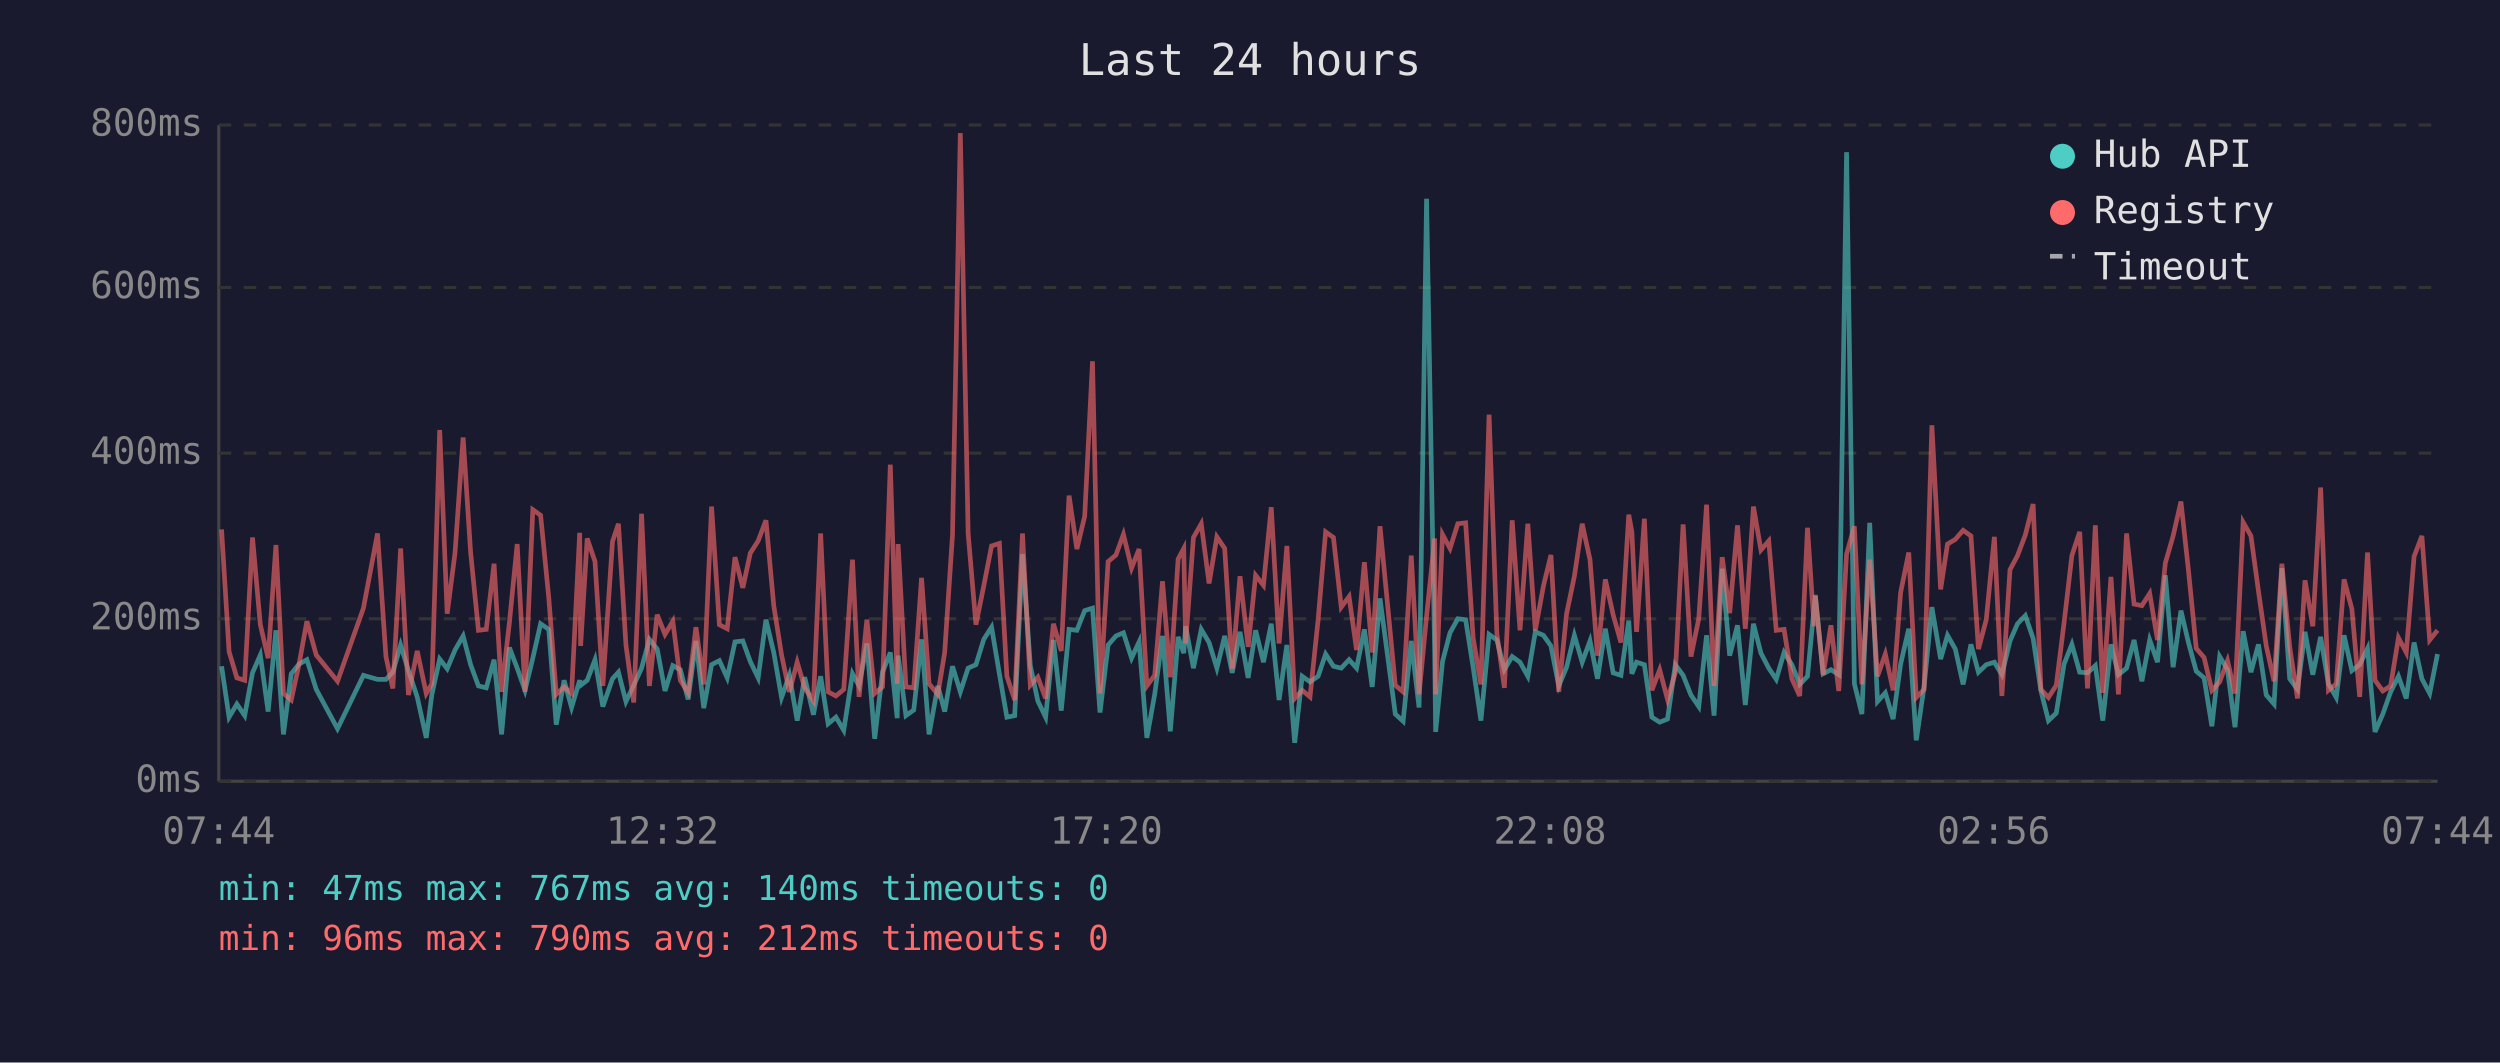
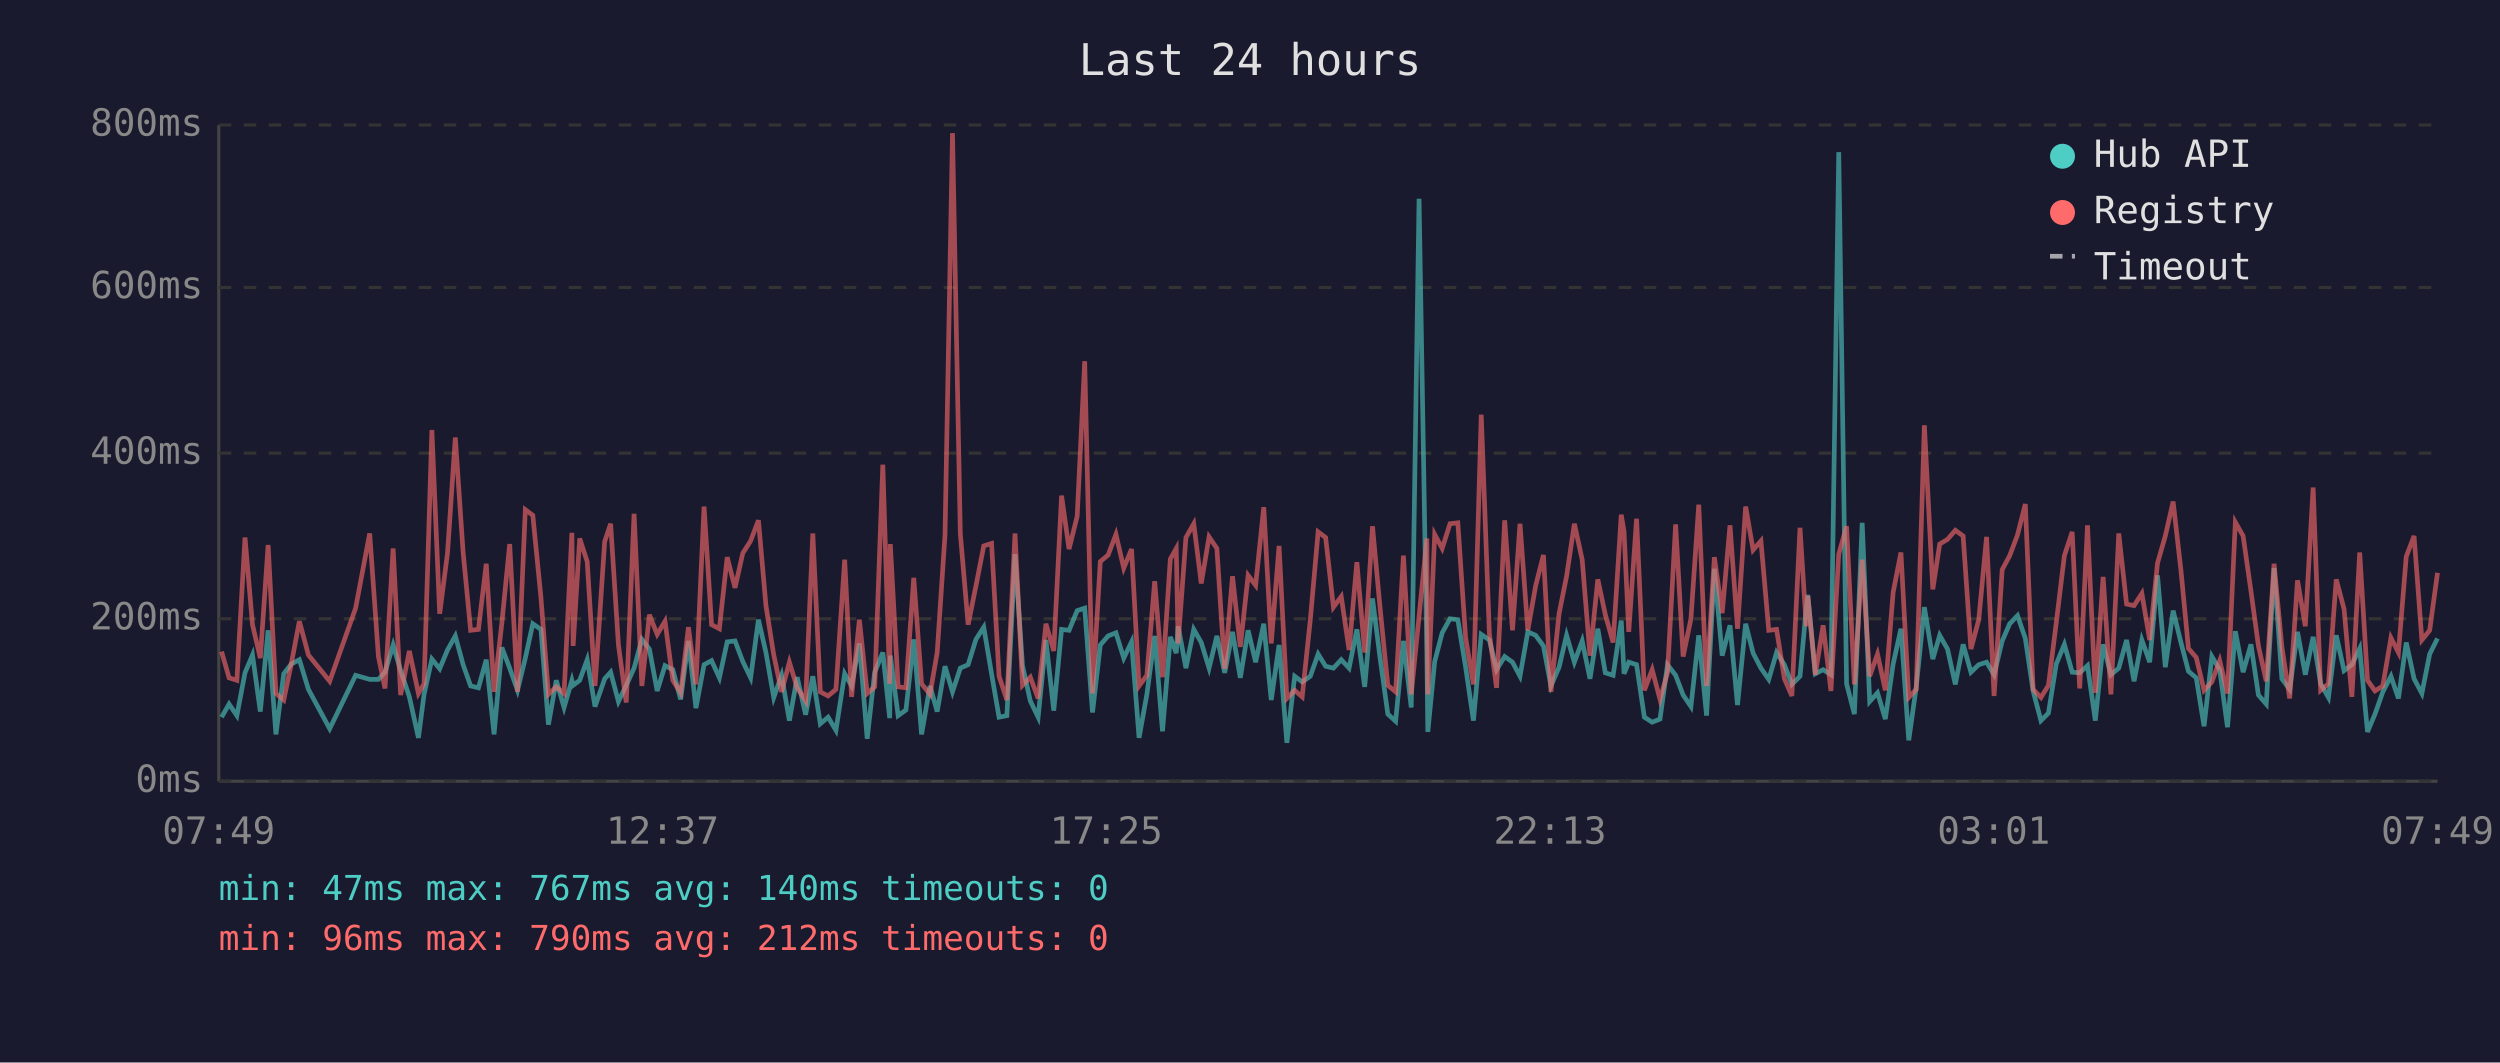
<svg xmlns="http://www.w3.org/2000/svg" viewBox="0 0 800 340" font-family="monospace" font-size="12">
  <rect width="800" height="340" fill="#1a1a2e" />
  <text x="400" y="24" fill="#e0e0e0" font-size="14" text-anchor="middle">Last 24 hours</text>
  <line x1="70" y1="40" x2="70" y2="250" stroke="#444" stroke-width="1" />
  <line x1="70" y1="250" x2="780" y2="250" stroke="#444" stroke-width="1" />
  <line x1="70" y1="250" x2="780" y2="250" stroke="#333" stroke-width="1" stroke-dasharray="4" />
  <text x="65" y="250" fill="#888" text-anchor="end" dominant-baseline="middle">0ms</text>
  <line x1="70" y1="198" x2="780" y2="198" stroke="#333" stroke-width="1" stroke-dasharray="4" />
  <text x="65" y="198" fill="#888" text-anchor="end" dominant-baseline="middle">200ms</text>
  <line x1="70" y1="145" x2="780" y2="145" stroke="#333" stroke-width="1" stroke-dasharray="4" />
  <text x="65" y="145" fill="#888" text-anchor="end" dominant-baseline="middle">400ms</text>
  <line x1="70" y1="92" x2="780" y2="92" stroke="#333" stroke-width="1" stroke-dasharray="4" />
  <text x="65" y="92" fill="#888" text-anchor="end" dominant-baseline="middle">600ms</text>
  <line x1="70" y1="40" x2="780" y2="40" stroke="#333" stroke-width="1" stroke-dasharray="4" />
  <text x="65" y="40" fill="#888" text-anchor="end" dominant-baseline="middle">800ms</text>
-   <text x="70" y="270" fill="#888" text-anchor="middle">07:44</text>
-   <text x="212" y="270" fill="#888" text-anchor="middle">12:32</text>
-   <text x="354" y="270" fill="#888" text-anchor="middle">17:20</text>
-   <text x="496" y="270" fill="#888" text-anchor="middle">22:08</text>
-   <text x="638" y="270" fill="#888" text-anchor="middle">02:56</text>
-   <text x="780" y="270" fill="#888" text-anchor="middle">07:44</text>
-   <polyline points="70.9,213.2 73.3,229.5 75.8,225.3 78.3,229.0 80.8,215.3 83.3,209.6 85.8,227.7 88.3,201.7 90.7,235.0 93.2,215.6 95.7,212.5 98.2,211.1 101.2,220.6 108.0,233.2 116.3,216.1 120.8,217.4 123.5,217.4 125.7,215.1 128.2,206.4 130.7,214.6 133.5,223.0 136.4,236.1 138.2,222.2 140.7,210.9 143.1,214.0 145.6,208.0 148.2,203.5 150.6,212.7 153.1,219.5 155.6,220.1 158.1,211.1 160.5,235.0 163.0,207.2 165.5,213.8 168.0,220.9 170.5,210.6 173.0,199.6 175.6,201.4 178.0,231.9 180.5,217.7 182.9,226.4 185.5,217.7 185.8,219.3 187.9,217.7 190.4,211.1 192.9,226.1 196.0,217.2 197.9,215.1 200.3,224.5 202.8,219.3 205.3,213.8 207.8,204.6 210.3,207.7 212.8,221.1 215.3,213.0 217.7,214.3 220.2,223.8 222.7,205.1 225.2,226.6 227.7,212.7 230.2,211.4 232.7,216.9 235.2,205.4 237.7,205.1 240.1,211.7 242.6,216.9 245.1,198.3 247.6,208.8 250.1,223.2 252.6,216.1 255.1,230.6 257.5,216.7 260.3,228.7 262.6,216.4 265.0,231.6 267.5,229.5 270.0,233.7 272.8,215.6 274.9,219.5 277.4,205.9 279.9,236.4 282.4,215.1 284.9,208.8 287.1,229.8 287.4,209.8 289.9,229.0 292.4,227.2 294.9,204.6 297.3,235.0 300.1,219.5 302.3,227.7 304.8,213.2 307.3,221.4 309.8,213.8 312.3,212.7 314.8,204.6 317.3,200.7 319.8,215.6 322.2,229.5 324.7,229.0 327.2,177.3 329.7,213.0 332.1,224.3 334.6,229.5 337.1,204.8 339.6,227.4 342.1,201.4 344.6,201.7 347.1,195.4 349.6,194.6 352.0,228.0 354.6,206.4 357.1,203.5 359.5,202.5 362.1,210.6 364.5,205.4 367.0,236.1 369.5,222.2 372.0,203.5 374.5,234.0 377.0,203.8 378.8,209.0 379.4,200.4 381.9,213.8 384.4,201.4 386.9,205.6 389.4,213.8 391.9,203.5 394.3,215.3 396.8,202.2 399.4,216.9 401.8,201.7 404.3,211.9 406.8,199.6 409.3,224.0 411.8,206.4 414.3,237.7 416.7,216.4 419.2,218.2 421.8,216.4 424.2,209.3 426.7,213.2 429.2,213.8 431.7,211.1 434.1,213.8 436.6,201.4 439.1,219.8 441.6,191.5 444.1,210.4 446.5,228.5 449.0,230.8 451.6,205.1 454.1,226.4 456.5,63.6 459.1,209.3 459.4,234.2 461.6,211.7 464.0,202.5 466.5,198.0 469.0,198.3 471.4,213.5 473.9,230.6 476.5,203.0 479.0,204.8 481.4,214.3 483.9,210.1 486.4,211.9 488.9,216.4 491.3,202.2 493.9,203.3 496.3,206.7 498.8,219.5 501.3,213.5 503.8,203.3 506.3,211.9 508.8,205.1 511.2,217.2 513.7,201.2 516.2,215.3 518.7,216.1 521.2,198.6 522.2,215.6 523.7,211.9 526.2,212.7 528.6,229.5 531.1,231.1 533.6,230.1 536.1,212.7 538.6,216.1 541.1,222.4 543.6,226.1 546.1,203.3 548.5,229.0 551.1,182.0 553.5,209.8 556.0,200.1 558.5,225.6 561.1,199.6 563.5,209.0 566.0,213.8 568.4,217.4 570.9,208.8 573.4,212.7 575.9,219.0 578.4,216.4 580.5,194.6 580.9,190.4 583.4,215.6 585.9,214.3 588.4,215.9 590.9,48.7 593.4,218.8 595.8,228.5 598.3,167.3 600.8,224.5 603.3,221.7 605.8,230.1 608.2,212.5 610.8,201.2 613.2,236.9 615.7,219.8 618.2,194.3 621.0,210.9 623.2,203.3 625.7,207.7 628.2,219.0 630.7,206.2 633.1,215.1 635.6,212.7 638.2,211.9 640.6,215.9 643.2,205.1 645.6,199.6 648.1,197.0 650.6,204.3 653.1,221.1 655.5,230.6 658.0,228.2 660.5,212.5 663.0,206.2 665.5,215.1 668.0,215.3 670.5,213.0 672.9,230.6 675.5,206.2 677.9,215.9 680.5,213.8 682.9,204.8 685.4,218.0 687.9,204.8 690.4,211.9 692.9,184.1 695.4,213.5 697.9,195.4 700.3,205.6 702.8,214.8 705.3,216.9 707.8,232.4 710.3,210.1 712.8,214.3 715.2,232.7 717.8,202.0 720.3,215.1 722.7,206.2 725.2,222.4 727.7,225.3 730.2,181.8 732.7,217.2 735.2,220.6 737.6,202.2 740.1,215.9 742.6,203.8 745.1,218.8 747.6,223.2 750.1,203.3 752.6,214.6 755.1,212.7 757.6,207.5 760.0,234.2 762.5,228.5 765.0,221.4 767.5,216.4 770.0,223.5 772.5,205.6 775.0,217.2 777.5,221.9 780.0,209.3" fill="none" stroke="#4ecdc4" stroke-width="1.5" opacity="0.6" />
-   <polyline points="70.9,169.4 73.3,208.5 75.8,216.9 78.3,217.7 80.8,172.0 83.3,199.9 85.8,210.6 88.3,174.4 90.7,221.9 93.2,224.0 95.7,212.5 98.2,198.8 101.2,209.6 108.0,218.0 116.3,194.6 120.8,170.7 123.5,210.1 125.7,220.3 128.2,175.5 130.7,222.4 133.5,208.3 136.4,221.9 138.2,218.8 140.7,137.6 143.1,196.4 145.6,177.0 148.2,140.0 150.6,176.8 153.1,201.7 155.6,201.4 158.1,180.4 160.5,221.4 163.0,199.3 165.5,174.1 168.0,221.4 170.5,163.1 173.0,164.9 175.6,191.2 178.0,222.2 180.5,219.8 182.9,221.9 185.5,170.5 185.8,206.7 187.9,172.3 190.4,179.7 192.9,219.5 196.0,173.3 197.9,167.6 200.3,206.4 202.8,224.8 205.3,164.4 207.8,219.5 210.3,196.7 212.8,203.0 215.3,198.8 217.7,217.7 220.2,221.7 222.7,200.7 225.2,219.0 227.7,162.1 230.2,199.9 232.7,201.2 235.2,178.3 237.7,188.1 240.1,177.0 242.6,173.1 245.1,166.5 247.6,193.8 250.1,209.6 252.6,221.4 255.1,211.9 257.5,220.1 260.3,224.3 262.6,170.7 265.0,221.4 267.5,222.7 270.0,220.6 272.8,179.1 274.9,223.0 277.4,198.3 279.9,221.9 282.4,219.8 284.9,148.7 287.1,218.8 287.4,174.1 289.9,219.8 292.4,220.1 294.9,184.9 297.3,218.8 300.1,222.2 302.3,208.8 304.8,171.2 307.3,42.6 309.8,170.7 312.3,199.9 314.8,187.5 317.3,174.7 319.8,173.9 322.2,216.4 324.7,224.0 327.2,170.7 329.7,219.3 332.1,216.7 334.6,223.5 337.1,199.6 339.6,208.3 342.1,158.6 344.6,175.7 347.1,165.2 349.6,115.6 352.0,221.9 354.6,179.7 357.1,177.6 359.5,171.0 362.1,181.8 364.5,175.7 367.0,219.5 369.5,216.1 372.0,186.0 374.5,216.7 377.0,178.9 378.8,175.5 379.4,205.9 381.9,172.0 384.4,167.6 386.9,186.7 389.4,171.8 391.9,175.5 394.3,214.0 396.8,184.4 399.4,207.0 401.8,184.1 404.3,187.3 406.8,162.3 409.3,205.9 411.8,174.7 414.3,223.5 416.7,220.9 419.2,223.0 421.8,198.3 424.2,170.2 426.7,172.0 429.2,194.3 431.7,190.9 434.1,208.0 436.6,179.9 439.1,208.8 441.6,168.4 444.1,194.3 446.5,219.3 449.0,221.4 451.6,177.8 454.1,222.2 456.5,197.2 459.1,172.3 459.4,222.2 461.6,171.0 464.0,175.5 466.5,167.6 469.0,167.3 471.4,204.1 473.9,219.0 476.5,132.7 479.0,202.8 481.4,220.1 483.9,166.5 486.4,201.7 488.9,167.6 491.3,201.7 493.9,187.5 496.3,177.6 498.8,221.4 501.3,196.4 503.8,184.4 506.3,167.6 508.8,179.1 511.2,209.8 513.7,185.4 516.2,196.7 518.7,205.6 521.2,164.7 522.2,170.2 523.7,202.2 526.2,166.0 528.6,220.9 531.1,214.3 533.6,223.8 536.1,215.3 538.6,167.8 541.1,210.1 543.6,198.0 546.1,161.5 548.5,219.5 551.1,178.3 553.5,196.2 556.0,168.1 558.5,201.2 561.1,162.1 563.5,176.0 566.0,173.1 568.4,201.7 570.9,201.4 573.4,217.2 575.9,222.7 578.4,168.9 580.5,200.4 580.9,190.7 583.4,215.9 585.9,200.1 588.4,221.1 590.9,177.3 593.4,168.4 595.8,219.0 598.3,179.1 600.8,216.4 603.3,209.3 605.8,220.9 608.2,189.6 610.8,176.8 613.2,223.2 615.7,220.6 618.2,136.1 621.0,188.6 623.2,174.1 625.7,172.6 628.2,169.7 630.7,171.5 633.1,207.7 635.6,198.3 638.2,171.8 640.6,222.7 643.2,182.3 645.6,177.8 648.1,171.2 650.6,161.3 653.1,220.6 655.5,223.2 658.0,219.3 660.5,199.3 663.0,177.8 665.5,170.2 668.0,220.3 670.5,168.1 672.9,221.7 675.5,184.6 677.9,222.2 680.5,170.7 682.9,193.3 685.4,193.8 687.9,189.9 690.4,204.8 692.9,180.2 695.4,171.5 697.9,160.5 700.3,182.5 702.8,207.5 705.3,210.4 707.8,220.9 710.3,218.2 712.8,211.4 715.2,221.9 717.8,167.1 720.3,171.5 722.7,189.1 725.2,206.7 727.7,218.0 730.2,180.4 732.7,207.0 735.2,223.5 737.6,185.7 740.1,200.4 742.6,156.0 745.1,220.9 747.6,218.8 750.1,185.4 752.6,194.9 755.1,223.0 757.6,176.8 760.0,217.7 762.5,221.1 765.0,219.5 767.5,204.1 770.0,208.8 772.5,178.1 775.0,171.5 777.5,204.8 780.0,201.7" fill="none" stroke="#ff6b6b" stroke-width="1.5" opacity="0.6" />
+   <text x="70" y="270" fill="#888" text-anchor="middle">07:49</text>
+   <text x="212" y="270" fill="#888" text-anchor="middle">12:37</text>
+   <text x="354" y="270" fill="#888" text-anchor="middle">17:25</text>
+   <text x="496" y="270" fill="#888" text-anchor="middle">22:13</text>
+   <text x="638" y="270" fill="#888" text-anchor="middle">03:01</text>
+   <text x="780" y="270" fill="#888" text-anchor="middle">07:49</text>
+   <polyline points="70.9,229.5 73.3,225.3 75.8,229.0 78.4,215.3 80.8,209.6 83.3,227.7 85.8,201.7 88.3,235.0 90.8,215.6 93.2,212.5 95.8,211.1 98.7,220.6 105.5,233.2 113.8,216.1 118.3,217.4 121.1,217.4 123.2,215.1 125.8,206.4 128.2,214.6 131.0,223.0 133.9,236.1 135.7,222.2 138.2,210.9 140.7,214.0 143.2,208.0 145.7,203.5 148.2,212.7 150.6,219.5 153.1,220.1 155.6,211.1 158.1,235.0 160.6,207.2 163.1,213.8 165.6,220.9 168.1,210.6 170.5,199.6 173.1,201.4 175.5,231.9 178.0,217.7 180.5,226.4 183.0,217.7 183.4,219.3 185.5,217.7 187.9,211.1 190.4,226.1 193.5,217.2 195.4,215.1 197.9,224.5 200.4,219.3 202.9,213.8 205.4,204.6 207.8,207.7 210.3,221.1 212.8,213.0 215.3,214.3 217.8,223.8 220.3,205.1 222.7,226.6 225.3,212.7 227.7,211.4 230.2,216.9 232.7,205.4 235.2,205.1 237.7,211.7 240.2,216.9 242.7,198.3 245.1,208.8 247.6,223.2 250.1,216.1 252.6,230.6 255.1,216.7 257.8,228.7 260.1,216.4 262.5,231.6 265.0,229.5 267.5,233.7 270.3,215.6 272.5,219.5 275.0,205.9 277.5,236.4 279.9,215.1 282.5,208.8 284.7,229.8 284.9,209.8 287.4,229.0 289.9,227.2 292.4,204.6 294.9,235.0 297.6,219.5 299.9,227.7 302.4,213.2 304.8,221.4 307.3,213.8 309.8,212.7 312.3,204.6 314.8,200.7 317.3,215.6 319.7,229.5 322.2,229.0 324.8,177.3 327.2,213.0 329.7,224.3 332.2,229.5 334.7,204.8 337.2,227.4 339.7,201.4 342.1,201.7 344.7,195.4 347.1,194.6 349.6,228.0 352.1,206.4 354.6,203.5 357.1,202.5 359.6,210.6 362.1,205.4 364.5,236.1 367.0,222.2 369.5,203.5 372.0,234.0 374.5,203.8 376.4,209.0 377.0,200.4 379.5,213.8 382.0,201.4 384.4,205.6 386.9,213.8 389.4,203.5 391.9,215.3 394.4,202.2 396.9,216.9 399.4,201.7 401.8,211.9 404.4,199.6 406.8,224.0 409.3,206.4 411.8,237.7 414.3,216.4 416.7,218.2 419.3,216.4 421.8,209.3 424.2,213.2 426.7,213.8 429.2,211.1 431.7,213.8 434.2,201.4 436.7,219.8 439.2,191.5 441.6,210.4 444.1,228.5 446.6,230.8 449.1,205.1 451.6,226.4 454.1,63.6 456.6,209.3 456.9,234.2 459.1,211.7 461.5,202.5 464.0,198.0 466.5,198.3 469.0,213.5 471.5,230.6 474.0,203.0 476.6,204.8 478.9,214.3 481.5,210.1 484.0,211.9 486.4,216.4 488.9,202.2 491.4,203.3 493.9,206.7 496.3,219.5 498.9,213.5 501.3,203.3 503.8,211.9 506.3,205.1 508.8,217.2 511.3,201.2 513.7,215.3 516.2,216.1 518.8,198.6 519.7,215.6 521.2,211.9 523.7,212.7 526.2,229.5 528.7,231.1 531.2,230.1 533.6,212.7 536.2,216.1 538.6,222.4 541.1,226.1 543.6,203.3 546.1,229.0 548.6,182.0 551.1,209.8 553.6,200.1 556.0,225.6 558.6,199.6 561.0,209.0 563.5,213.8 566.0,217.4 568.5,208.8 571.0,212.7 573.4,219.0 576.0,216.4 578.0,194.6 578.5,190.4 580.9,215.6 583.4,214.3 585.9,215.9 588.4,48.7 590.9,218.8 593.4,228.5 595.9,167.3 598.3,224.5 600.8,221.7 603.3,230.1 605.8,212.5 608.3,201.2 610.8,236.9 613.2,219.8 615.8,194.3 618.5,210.9 620.7,203.3 623.2,207.7 625.7,219.0 628.2,206.2 630.7,215.1 633.2,212.7 635.7,211.9 638.1,215.9 640.7,205.1 643.1,199.6 645.6,197.0 648.1,204.3 650.6,221.1 653.1,230.6 655.5,228.2 658.0,212.5 660.6,206.2 663.1,215.1 665.5,215.3 668.0,213.0 670.5,230.6 673.0,206.2 675.5,215.9 678.0,213.8 680.5,204.8 682.9,218.0 685.4,204.8 687.9,211.9 690.4,184.1 692.9,213.5 695.4,195.4 697.9,205.6 700.3,214.8 702.8,216.9 705.3,232.4 707.8,210.1 710.3,214.3 712.8,232.7 715.3,202.0 717.8,215.1 720.3,206.2 722.7,222.4 725.2,225.3 727.7,181.8 730.2,217.2 732.7,220.6 735.2,202.2 737.7,215.9 740.2,203.8 742.6,218.8 745.1,223.2 747.6,203.3 750.1,214.6 752.6,212.7 755.1,207.5 757.6,234.2 760.0,228.5 762.5,221.4 765.1,216.4 767.5,223.5 770.0,205.6 772.5,217.2 775.0,221.9 777.5,209.3 780.0,204.3" fill="none" stroke="#4ecdc4" stroke-width="1.5" opacity="0.6" />
+   <polyline points="70.9,208.5 73.3,216.9 75.8,217.7 78.4,172.0 80.8,199.9 83.3,210.6 85.8,174.4 88.3,221.9 90.8,224.0 93.2,212.5 95.8,198.8 98.7,209.6 105.5,218.0 113.8,194.6 118.3,170.7 121.1,210.1 123.2,220.3 125.8,175.5 128.2,222.4 131.0,208.3 133.9,221.9 135.7,218.8 138.2,137.6 140.7,196.4 143.2,177.0 145.7,140.0 148.2,176.8 150.6,201.7 153.1,201.4 155.6,180.4 158.1,221.4 160.6,199.3 163.1,174.1 165.6,221.4 168.1,163.1 170.5,164.9 173.1,191.2 175.5,222.2 178.0,219.8 180.5,221.9 183.0,170.5 183.4,206.7 185.5,172.3 187.9,179.7 190.4,219.5 193.5,173.3 195.4,167.6 197.9,206.4 200.4,224.8 202.9,164.4 205.4,219.5 207.8,196.7 210.3,203.0 212.8,198.8 215.3,217.7 217.8,221.7 220.3,200.7 222.7,219.0 225.3,162.1 227.7,199.9 230.2,201.2 232.7,178.3 235.2,188.1 237.7,177.0 240.2,173.1 242.7,166.5 245.1,193.8 247.6,209.6 250.1,221.4 252.6,211.9 255.1,220.1 257.8,224.3 260.1,170.7 262.5,221.4 265.0,222.7 267.5,220.6 270.3,179.1 272.5,223.0 275.0,198.3 277.5,221.9 279.9,219.8 282.5,148.7 284.7,218.8 284.9,174.1 287.4,219.8 289.9,220.1 292.4,184.9 294.9,218.8 297.6,222.2 299.9,208.8 302.4,171.2 304.8,42.6 307.3,170.7 309.8,199.9 312.3,187.5 314.8,174.7 317.3,173.9 319.7,216.4 322.2,224.0 324.8,170.7 327.2,219.3 329.7,216.7 332.2,223.5 334.7,199.6 337.2,208.3 339.7,158.6 342.1,175.7 344.7,165.2 347.1,115.6 349.6,221.9 352.1,179.7 354.6,177.6 357.1,171.0 359.6,181.8 362.1,175.7 364.5,219.5 367.0,216.1 369.5,186.0 372.0,216.7 374.5,178.9 376.4,175.5 377.0,205.9 379.5,172.0 382.0,167.6 384.4,186.7 386.9,171.8 389.4,175.5 391.9,214.0 394.4,184.4 396.9,207.0 399.4,184.1 401.8,187.3 404.4,162.3 406.8,205.9 409.3,174.7 411.8,223.5 414.3,220.9 416.7,223.0 419.3,198.3 421.8,170.2 424.2,172.0 426.7,194.3 429.2,190.9 431.7,208.0 434.2,179.9 436.7,208.8 439.2,168.4 441.6,194.3 444.1,219.3 446.6,221.4 449.1,177.8 451.6,222.2 454.1,197.2 456.6,172.3 456.9,222.2 459.1,171.0 461.5,175.5 464.0,167.6 466.5,167.3 469.0,204.1 471.5,219.0 474.0,132.7 476.6,202.8 478.9,220.1 481.5,166.5 484.0,201.7 486.4,167.6 488.9,201.7 491.4,187.5 493.9,177.6 496.3,221.4 498.9,196.4 501.3,184.4 503.8,167.6 506.3,179.1 508.8,209.8 511.3,185.4 513.7,196.7 516.2,205.6 518.8,164.7 519.7,170.2 521.2,202.2 523.7,166.0 526.2,220.9 528.7,214.3 531.2,223.8 533.6,215.3 536.2,167.8 538.6,210.1 541.1,198.0 543.6,161.5 546.1,219.5 548.6,178.3 551.1,196.2 553.6,168.1 556.0,201.2 558.6,162.1 561.0,176.0 563.5,173.1 566.0,201.7 568.5,201.4 571.0,217.2 573.4,222.7 576.0,168.9 578.0,200.4 578.5,190.7 580.9,215.9 583.4,200.1 585.9,221.1 588.4,177.3 590.9,168.4 593.4,219.0 595.9,179.1 598.3,216.4 600.8,209.3 603.3,220.9 605.8,189.6 608.3,176.8 610.8,223.2 613.2,220.6 615.8,136.1 618.5,188.6 620.7,174.1 623.2,172.6 625.7,169.7 628.2,171.5 630.7,207.7 633.2,198.3 635.7,171.8 638.1,222.7 640.7,182.3 643.1,177.8 645.6,171.2 648.1,161.3 650.6,220.6 653.1,223.2 655.5,219.3 658.0,199.3 660.6,177.8 663.1,170.2 665.5,220.3 668.0,168.1 670.5,221.7 673.0,184.6 675.5,222.2 678.0,170.7 680.5,193.3 682.9,193.8 685.4,189.9 687.9,204.8 690.4,180.2 692.9,171.5 695.4,160.5 697.9,182.5 700.3,207.5 702.8,210.4 705.3,220.9 707.8,218.2 710.3,211.4 712.8,221.9 715.3,167.1 717.8,171.5 720.3,189.1 722.7,206.7 725.2,218.0 727.7,180.4 730.2,207.0 732.7,223.5 735.2,185.7 737.7,200.4 740.2,156.0 742.6,220.9 745.1,218.8 747.6,185.4 750.1,194.9 752.6,223.0 755.1,176.8 757.6,217.7 760.0,221.1 762.5,219.5 765.1,204.1 767.5,208.8 770.0,178.1 772.5,171.5 775.0,204.8 777.5,201.7 780.0,183.3" fill="none" stroke="#ff6b6b" stroke-width="1.5" opacity="0.6" />
  <circle cx="660" cy="50" r="4" fill="#4ecdc4" />
  <text x="670" y="50" fill="#e0e0e0" dominant-baseline="middle">Hub API</text>
  <circle cx="660" cy="68" r="4" fill="#ff6b6b" />
  <text x="670" y="68" fill="#e0e0e0" dominant-baseline="middle">Registry</text>
  <line x1="656" y1="82" x2="664" y2="82" stroke="#e0e0e0" stroke-width="1.5" stroke-dasharray="4,3" opacity="0.7" />
  <text x="670" y="86" fill="#e0e0e0" dominant-baseline="middle">Timeout</text>
  <text x="70" y="288" fill="#4ecdc4" font-size="11">min: 47ms  max: 767ms  avg: 140ms  timeouts: 0</text>
  <text x="70" y="304" fill="#ff6b6b" font-size="11">min: 96ms  max: 790ms  avg: 212ms  timeouts: 0</text>
</svg>
